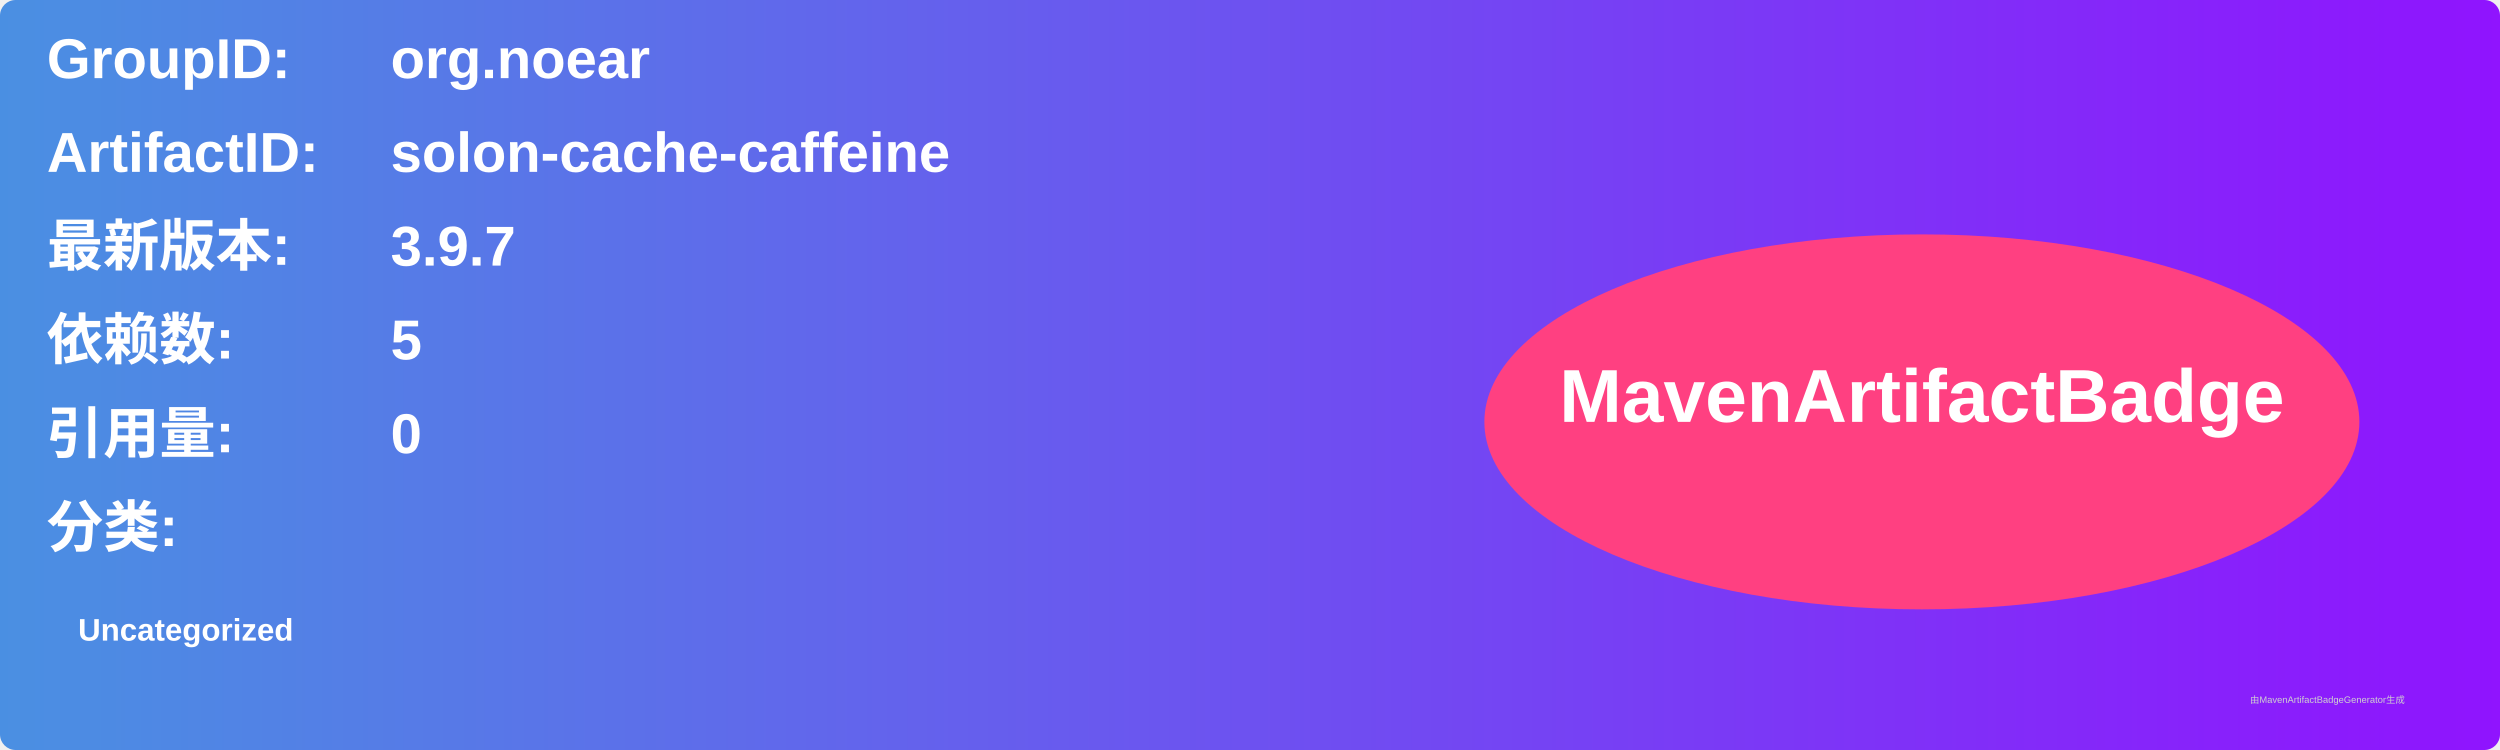
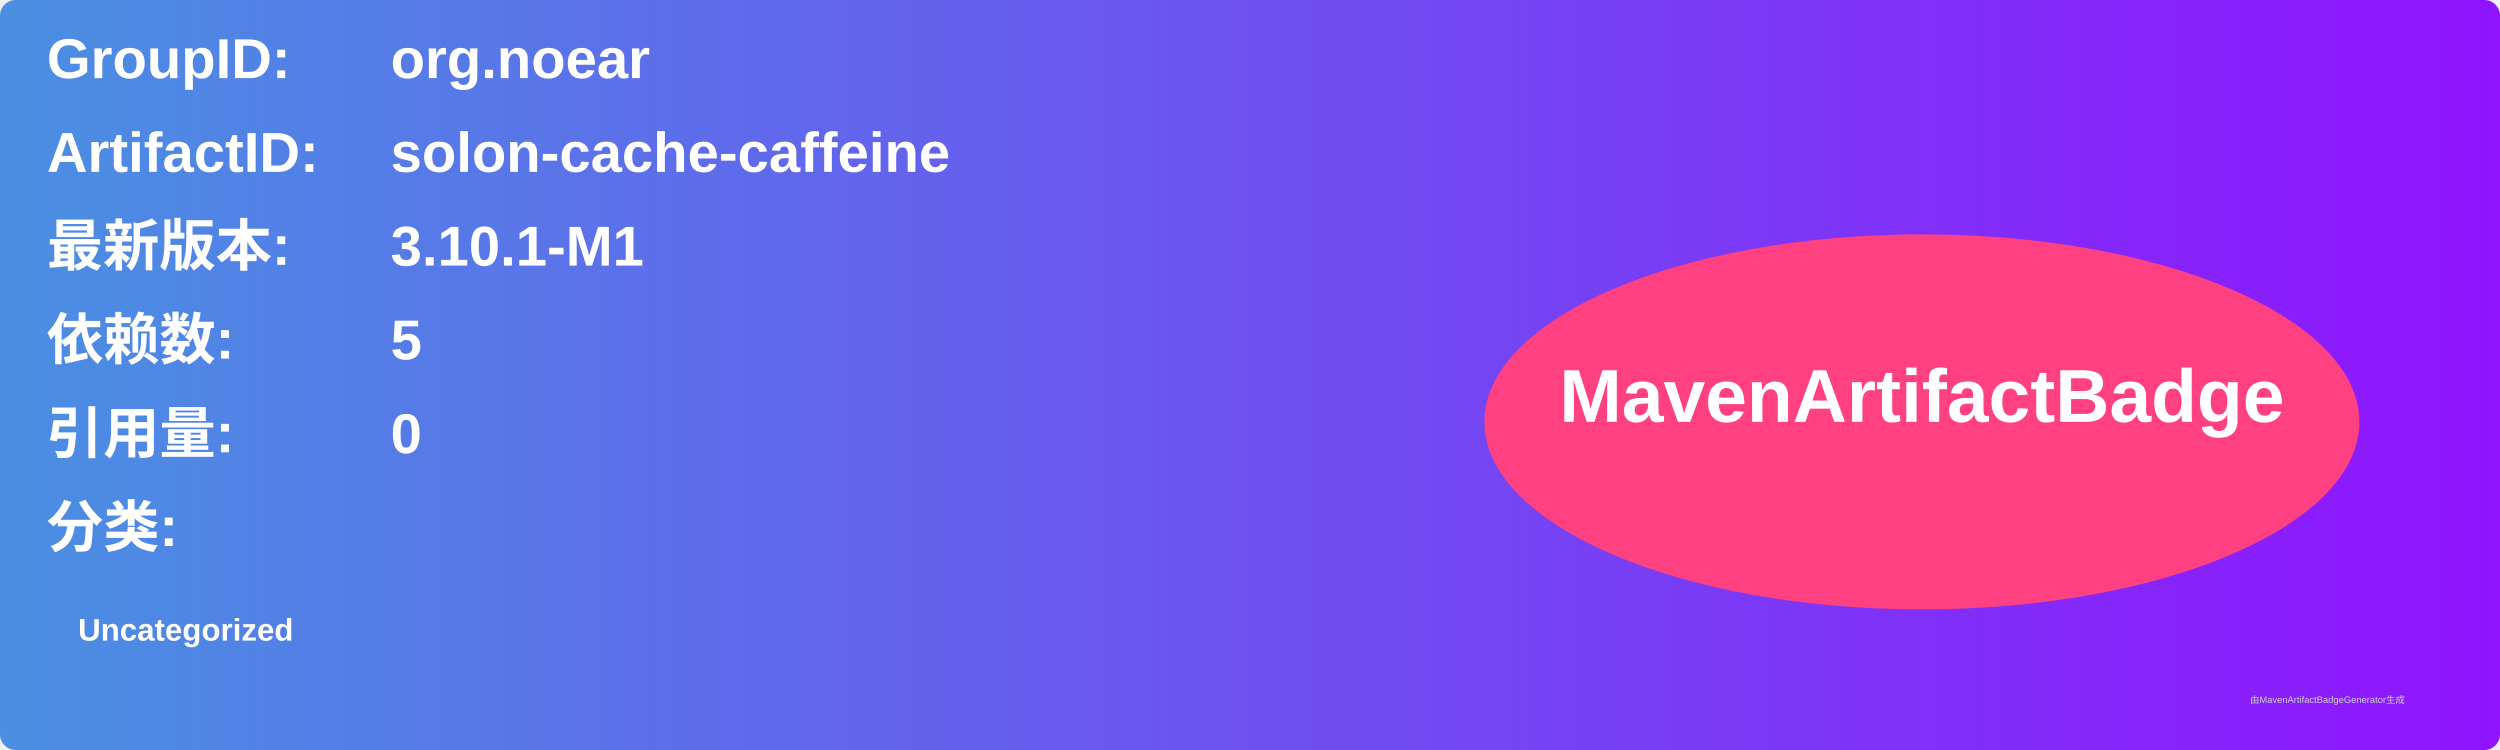
<svg xmlns="http://www.w3.org/2000/svg" width="800" height="240" viewBox="0 0 800 240">
  <linearGradient id="grad" x1="0%" y1="0%" x2="100%" y2="0%">
    <stop offset="0%" stop-color="#4a90e2" />
    <stop offset="100%" stop-color="#9013fe" />
  </linearGradient>
  <rect width="100%" height="100%" rx="5" ry="5" fill="url(#grad)" />
  <g transform="translate(15, 15)">
    <text x="0" y="10" font-family="Arial" font-size="18" fill="white" font-weight="bold" width="260">GroupID:</text>
    <text x="110" y="10" font-family="Arial" font-size="18" fill="white" font-weight="bold" width="460">org.noear</text>
    <text x="0" y="40" font-family="Arial" font-size="18" fill="white" font-weight="bold" width="260">ArtifactID:</text>
    <text x="110" y="40" font-family="Arial" font-size="18" fill="white" font-weight="bold" width="460">solon-cache-caffeine</text>
    <text x="0" y="70" font-family="Arial" font-size="18" fill="white" font-weight="bold">最新版本:</text>
    <text x="110" y="70" font-family="Arial" font-size="18" fill="white" font-weight="bold">
-       <tspan font-weight="bold">3.9.7</tspan>
+       <tspan font-weight="bold">3.10.1-M1</tspan>
    </text>
    <text x="0" y="100" font-family="Arial" font-size="18" fill="white" font-weight="bold">依赖数: </text>
    <text x="110" y="100" font-family="Arial" font-size="18" fill="white">
      <tspan font-weight="bold">5</tspan>
    </text>
    <text x="0" y="130" font-family="Arial" font-size="18" fill="white" font-weight="bold">引用量: </text>
    <text x="110" y="130" font-family="Arial" font-size="18" fill="white">
      <tspan font-weight="bold">0</tspan>
    </text>
    <text x="0" y="160" font-family="Arial" font-size="18" fill="white" font-weight="bold">分类:</text>
    <text x="10" y="190" font-family="Arial" font-size="10" fill="white">
      <tspan font-weight="bold">Uncategorized</tspan>
    </text>
    <ellipse cx="600" cy="120" rx="140" ry="60" fill="#ff4081" />
    <text x="600" y="120" text-anchor="middle" font-family="Arial" font-size="24" fill="white" font-weight="bold">MavenArtifactBadge</text>
  </g>
  <text x="720" y="225" font-family="Arial" font-size="3" fill="#d0d0d0">由MavenArtifactBadgeGenerator生成</text>
</svg>
